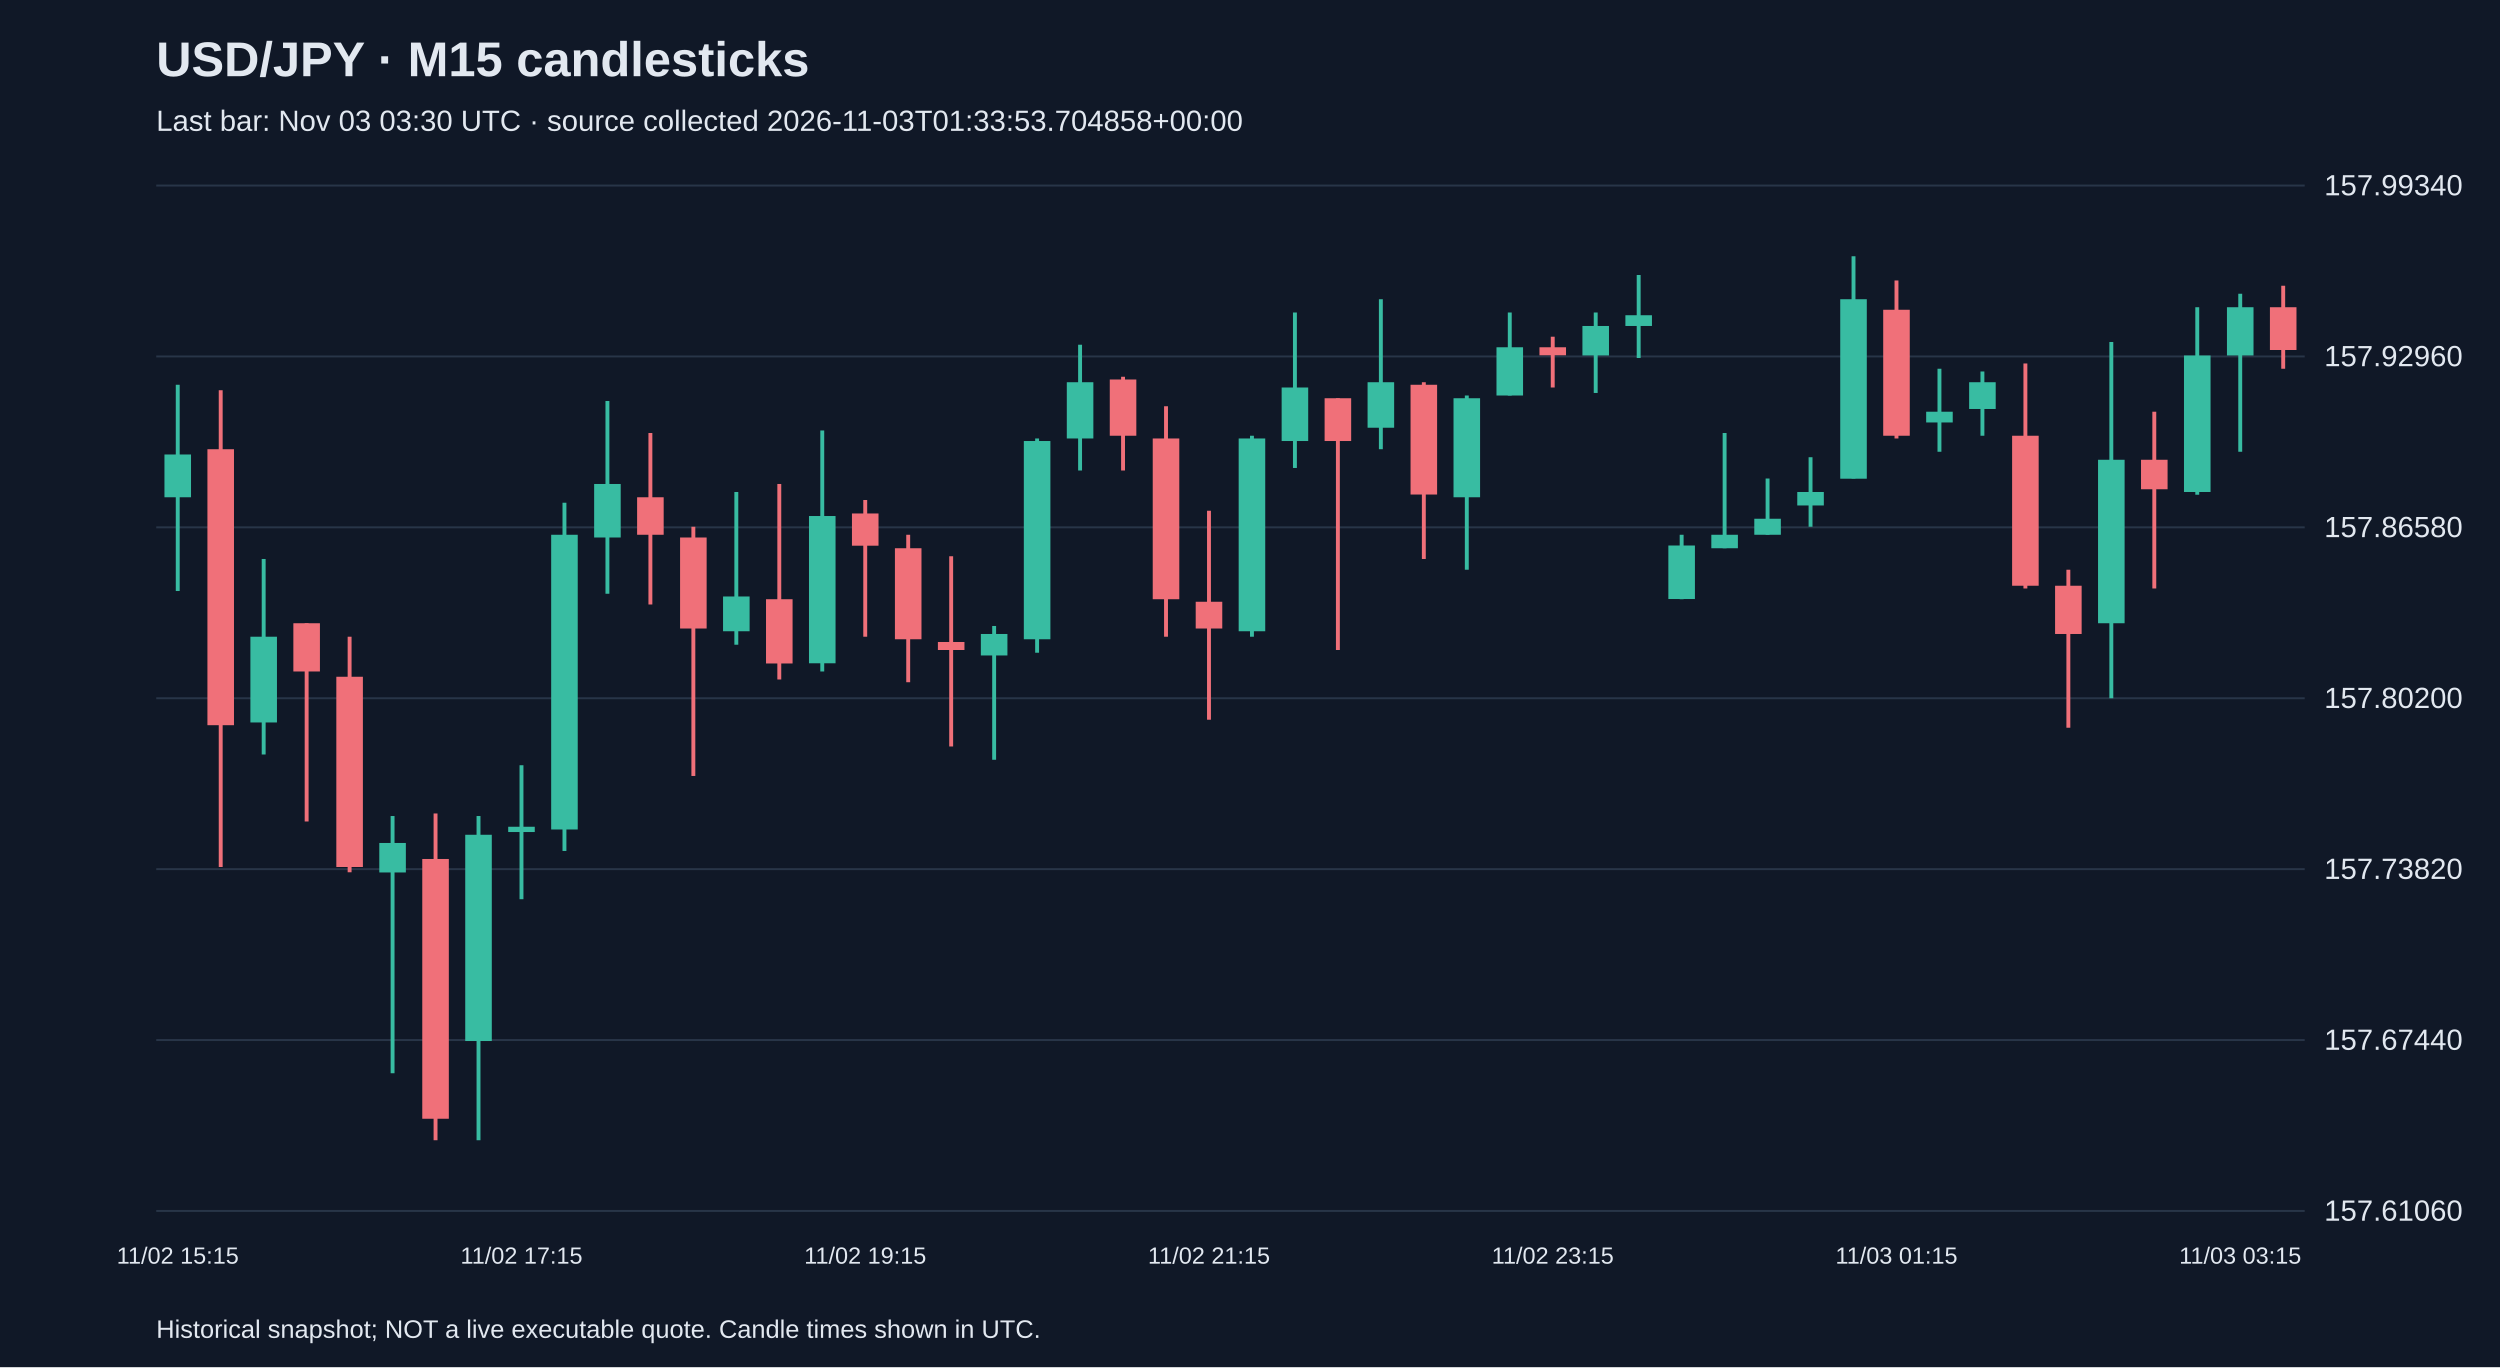
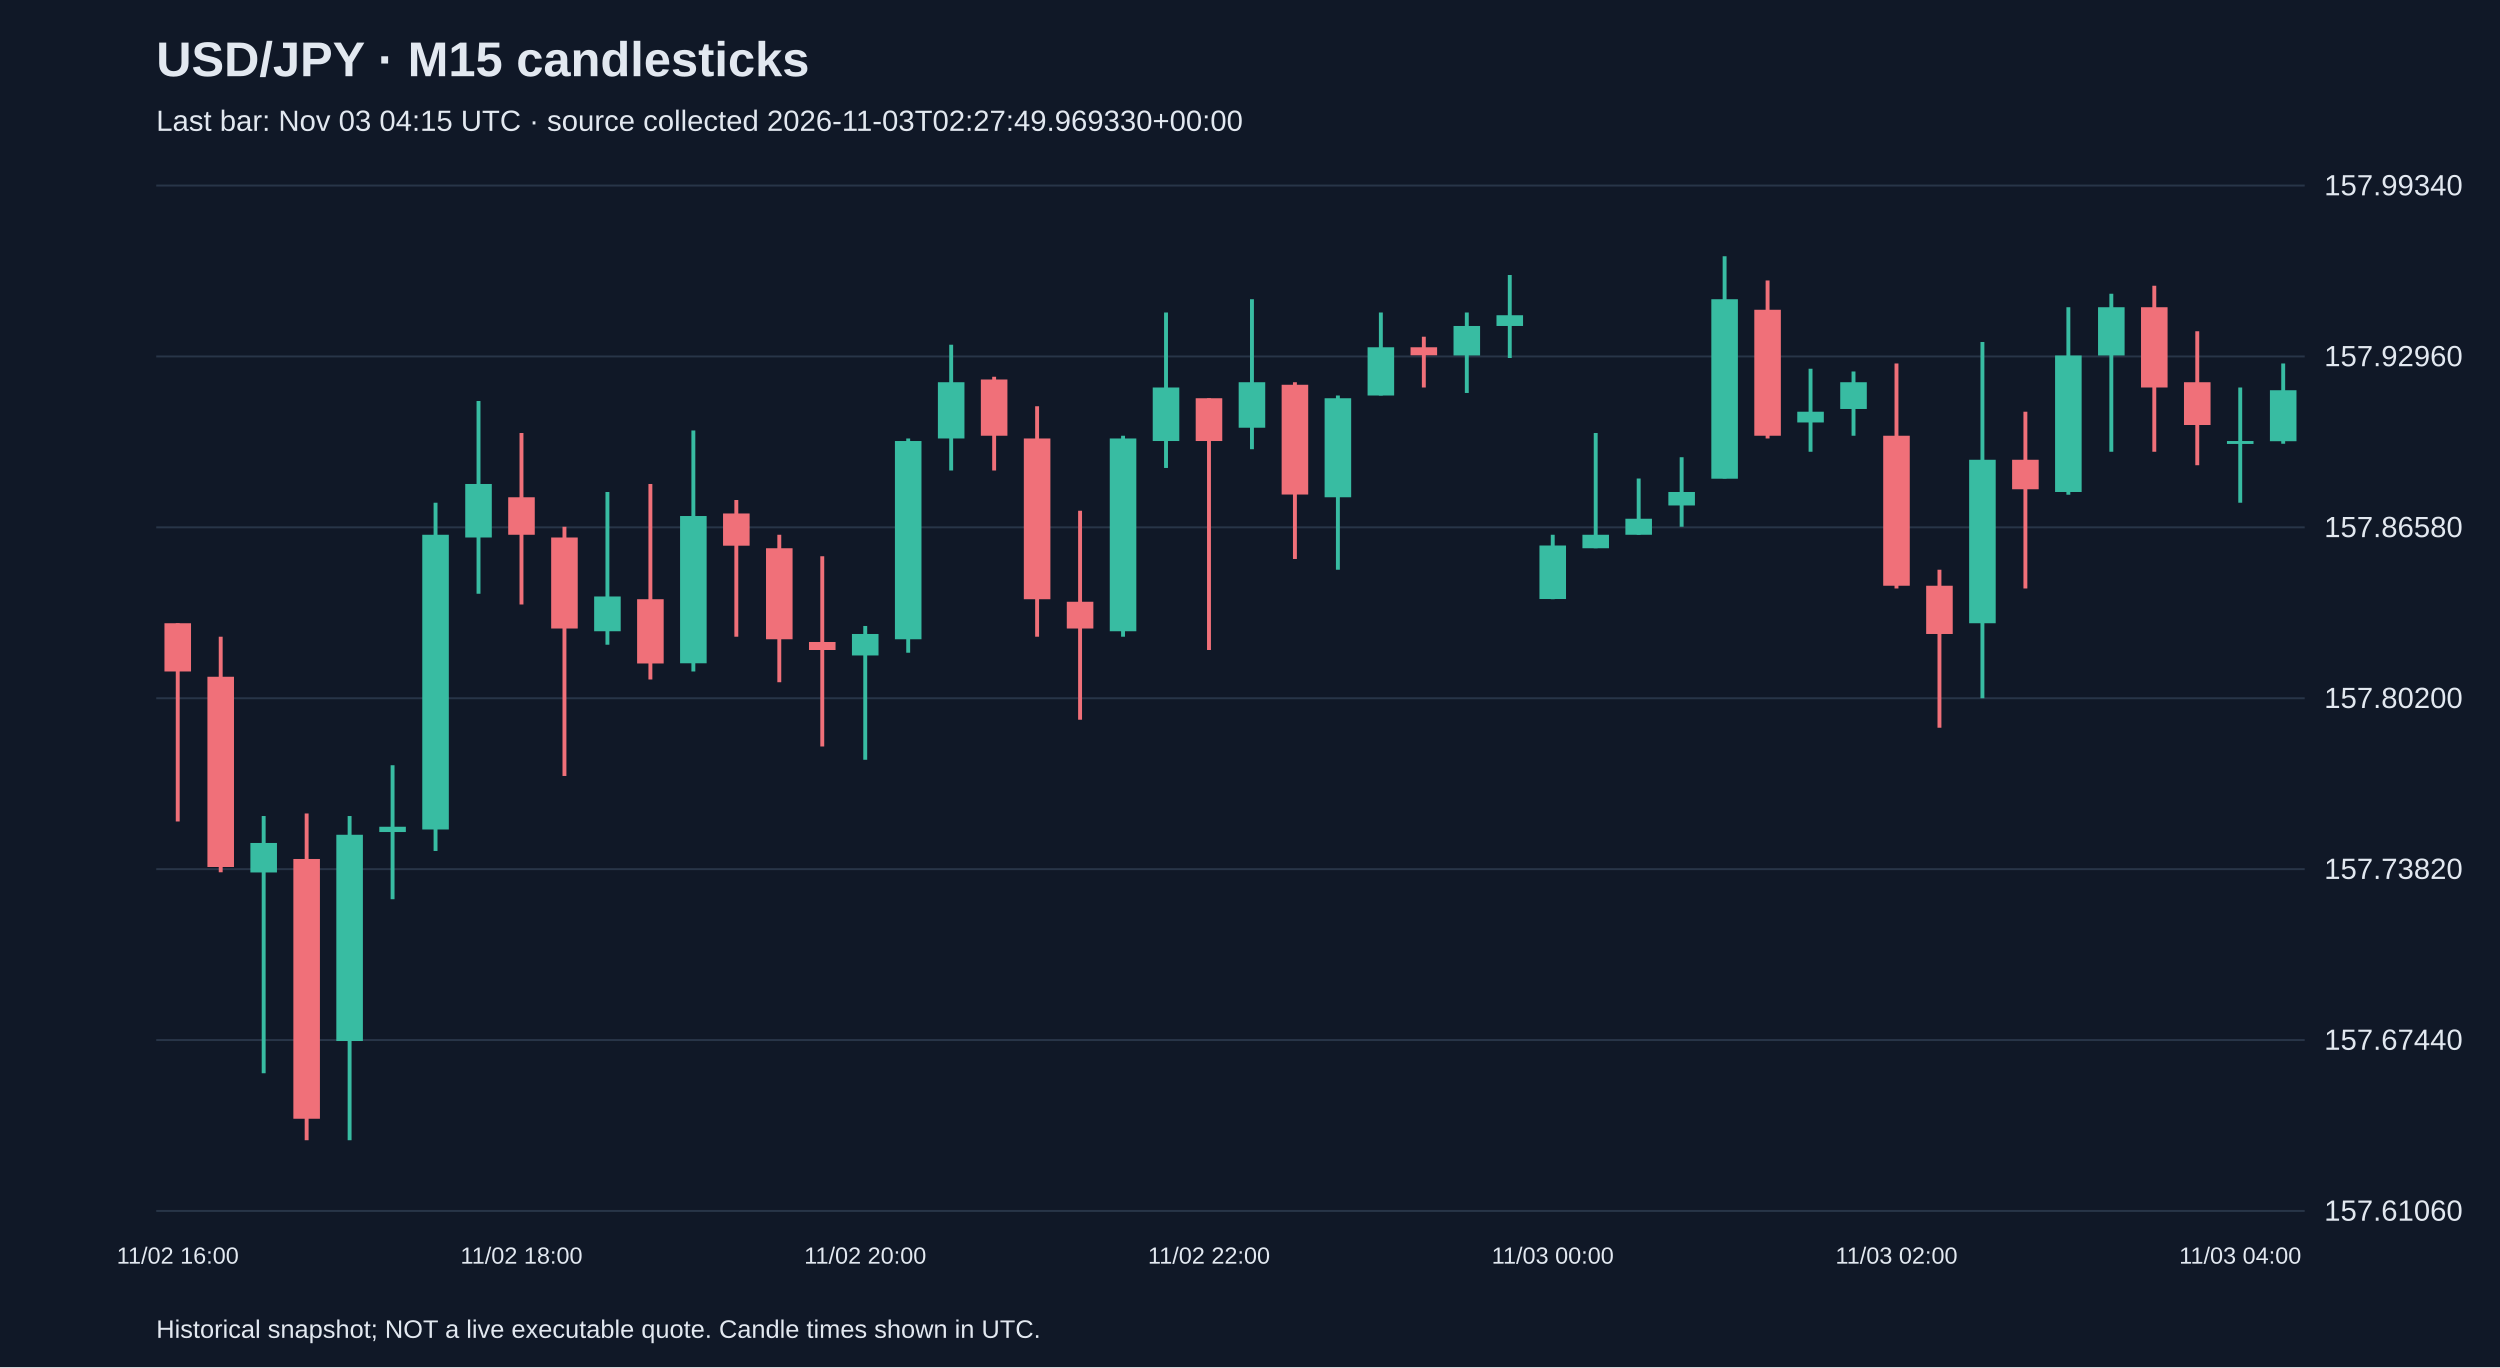
<svg xmlns="http://www.w3.org/2000/svg" viewBox="0 0 1280 700">
  <rect width="100%" height="100%" fill="#101827" />
  <style>text{font-family:Arial,sans-serif;fill:#e2e8f0}</style>
  <text x="80" y="39" font-size="25" font-weight="bold">USD/JPY · M15 candlesticks</text>
-   <text x="80" y="67" font-size="15" fill="#a6b1c5">Last bar: Nov 03 03:30 UTC · source collected 2026-11-03T01:33:53.704858+00:00</text>
+   <text x="80" y="67" font-size="15" fill="#a6b1c5">Last bar: Nov 03 04:15 UTC · source collected 2026-11-03T02:27:49.969330+00:00</text>
  <line x1="80" y1="620.0" x2="1180" y2="620.0" stroke="#283548" />
  <text x="1190" y="625.0" font-size="15">157.61060</text>
  <line x1="80" y1="532.5" x2="1180" y2="532.5" stroke="#283548" />
  <text x="1190" y="537.5" font-size="15">157.67440</text>
  <line x1="80" y1="445.0" x2="1180" y2="445.0" stroke="#283548" />
  <text x="1190" y="450.0" font-size="15">157.73820</text>
  <line x1="80" y1="357.5" x2="1180" y2="357.5" stroke="#283548" />
  <text x="1190" y="362.5" font-size="15">157.80200</text>
  <line x1="80" y1="270.0" x2="1180" y2="270.0" stroke="#283548" />
  <text x="1190" y="275.0" font-size="15">157.86580</text>
  <line x1="80" y1="182.5" x2="1180" y2="182.5" stroke="#283548" />
  <text x="1190" y="187.5" font-size="15">157.92960</text>
  <line x1="80" y1="95.0" x2="1180" y2="95.0" stroke="#283548" />
  <text x="1190" y="100.0" font-size="15">157.99340</text>
-   <line x1="91.0" y1="197.0" x2="91.0" y2="302.6" stroke="#38bca2" stroke-width="2" />
-   <rect x="84.2" y="232.7" width="13.6" height="21.9" fill="#38bca2" />
-   <text x="91.0" y="647" text-anchor="middle" font-size="12">11/02 15:15</text>
-   <line x1="113.0" y1="199.8" x2="113.0" y2="443.9" stroke="#f07079" stroke-width="2" />
-   <rect x="106.2" y="230.0" width="13.6" height="141.3" fill="#f07079" />
-   <line x1="135.0" y1="286.2" x2="135.0" y2="386.3" stroke="#38bca2" stroke-width="2" />
-   <rect x="128.2" y="326.0" width="13.6" height="43.9" fill="#38bca2" />
-   <line x1="157.0" y1="319.1" x2="157.0" y2="420.6" stroke="#f07079" stroke-width="2" />
-   <rect x="150.2" y="319.1" width="13.6" height="24.7" fill="#f07079" />
-   <line x1="179.0" y1="326.0" x2="179.0" y2="446.6" stroke="#f07079" stroke-width="2" />
-   <rect x="172.2" y="346.5" width="13.6" height="97.4" fill="#f07079" />
-   <line x1="201.0" y1="417.8" x2="201.0" y2="549.5" stroke="#38bca2" stroke-width="2" />
-   <rect x="194.2" y="431.6" width="13.6" height="15.1" fill="#38bca2" />
-   <line x1="223.0" y1="416.5" x2="223.0" y2="583.8" stroke="#f07079" stroke-width="2" />
-   <rect x="216.2" y="439.8" width="13.6" height="133.0" fill="#f07079" />
-   <line x1="245.0" y1="417.8" x2="245.0" y2="583.8" stroke="#38bca2" stroke-width="2" />
-   <rect x="238.2" y="427.4" width="13.6" height="105.6" fill="#38bca2" />
-   <line x1="267.0" y1="391.8" x2="267.0" y2="460.4" stroke="#38bca2" stroke-width="2" />
-   <rect x="260.2" y="423.3" width="13.6" height="2.7" fill="#38bca2" />
-   <text x="267.0" y="647" text-anchor="middle" font-size="12">11/02 17:15</text>
-   <line x1="289.0" y1="257.4" x2="289.0" y2="435.7" stroke="#38bca2" stroke-width="2" />
-   <rect x="282.2" y="273.8" width="13.6" height="150.9" fill="#38bca2" />
-   <line x1="311.0" y1="205.3" x2="311.0" y2="304.0" stroke="#38bca2" stroke-width="2" />
-   <rect x="304.2" y="247.8" width="13.6" height="27.4" fill="#38bca2" />
-   <line x1="333.0" y1="221.7" x2="333.0" y2="309.5" stroke="#f07079" stroke-width="2" />
-   <rect x="326.2" y="254.6" width="13.6" height="19.2" fill="#f07079" />
-   <line x1="355.0" y1="269.7" x2="355.0" y2="397.3" stroke="#f07079" stroke-width="2" />
-   <rect x="348.2" y="275.2" width="13.6" height="46.6" fill="#f07079" />
-   <line x1="377.0" y1="251.9" x2="377.0" y2="330.1" stroke="#38bca2" stroke-width="2" />
-   <rect x="370.2" y="305.4" width="13.6" height="17.8" fill="#38bca2" />
-   <line x1="399.0" y1="247.8" x2="399.0" y2="347.9" stroke="#f07079" stroke-width="2" />
-   <rect x="392.2" y="306.8" width="13.6" height="32.9" fill="#f07079" />
-   <line x1="421.0" y1="220.4" x2="421.0" y2="343.8" stroke="#38bca2" stroke-width="2" />
-   <rect x="414.2" y="264.2" width="13.6" height="75.4" fill="#38bca2" />
-   <line x1="443.0" y1="256.0" x2="443.0" y2="326.0" stroke="#f07079" stroke-width="2" />
-   <rect x="436.2" y="262.9" width="13.6" height="16.5" fill="#f07079" />
-   <text x="443.0" y="647" text-anchor="middle" font-size="12">11/02 19:15</text>
-   <line x1="465.0" y1="273.8" x2="465.0" y2="349.3" stroke="#f07079" stroke-width="2" />
-   <rect x="458.2" y="280.7" width="13.6" height="46.6" fill="#f07079" />
-   <line x1="487.0" y1="284.8" x2="487.0" y2="382.2" stroke="#f07079" stroke-width="2" />
-   <rect x="480.2" y="328.7" width="13.6" height="4.1" fill="#f07079" />
-   <line x1="509.0" y1="320.5" x2="509.0" y2="389.0" stroke="#38bca2" stroke-width="2" />
-   <rect x="502.2" y="324.6" width="13.6" height="11.0" fill="#38bca2" />
-   <line x1="531.0" y1="224.5" x2="531.0" y2="334.2" stroke="#38bca2" stroke-width="2" />
-   <rect x="524.2" y="225.8" width="13.6" height="101.5" fill="#38bca2" />
-   <line x1="553.0" y1="176.5" x2="553.0" y2="240.9" stroke="#38bca2" stroke-width="2" />
-   <rect x="546.2" y="195.7" width="13.6" height="28.8" fill="#38bca2" />
-   <line x1="575.0" y1="192.9" x2="575.0" y2="240.9" stroke="#f07079" stroke-width="2" />
-   <rect x="568.2" y="194.3" width="13.6" height="28.8" fill="#f07079" />
-   <line x1="597.0" y1="208.0" x2="597.0" y2="326.0" stroke="#f07079" stroke-width="2" />
-   <rect x="590.2" y="224.5" width="13.6" height="82.3" fill="#f07079" />
-   <line x1="619.0" y1="261.5" x2="619.0" y2="368.5" stroke="#f07079" stroke-width="2" />
-   <rect x="612.2" y="308.1" width="13.6" height="13.7" fill="#f07079" />
-   <text x="619.0" y="647" text-anchor="middle" font-size="12">11/02 21:15</text>
-   <line x1="641.0" y1="223.1" x2="641.0" y2="326.0" stroke="#38bca2" stroke-width="2" />
-   <rect x="634.2" y="224.5" width="13.6" height="98.7" fill="#38bca2" />
-   <line x1="663.0" y1="160.0" x2="663.0" y2="239.6" stroke="#38bca2" stroke-width="2" />
-   <rect x="656.2" y="198.4" width="13.6" height="27.4" fill="#38bca2" />
-   <line x1="685.0" y1="203.9" x2="685.0" y2="332.8" stroke="#f07079" stroke-width="2" />
-   <rect x="678.2" y="203.9" width="13.6" height="21.9" fill="#f07079" />
-   <line x1="707.0" y1="153.2" x2="707.0" y2="230.0" stroke="#38bca2" stroke-width="2" />
-   <rect x="700.2" y="195.7" width="13.6" height="23.3" fill="#38bca2" />
-   <line x1="729.0" y1="195.7" x2="729.0" y2="286.2" stroke="#f07079" stroke-width="2" />
-   <rect x="722.2" y="197.0" width="13.6" height="56.2" fill="#f07079" />
-   <line x1="751.0" y1="202.5" x2="751.0" y2="291.7" stroke="#38bca2" stroke-width="2" />
-   <rect x="744.2" y="203.9" width="13.6" height="50.7" fill="#38bca2" />
-   <line x1="773.0" y1="160.0" x2="773.0" y2="202.5" stroke="#38bca2" stroke-width="2" />
-   <rect x="766.2" y="177.8" width="13.6" height="24.7" fill="#38bca2" />
-   <line x1="795.0" y1="172.4" x2="795.0" y2="198.4" stroke="#f07079" stroke-width="2" />
-   <rect x="788.2" y="177.8" width="13.6" height="4.1" fill="#f07079" />
-   <text x="795.0" y="647" text-anchor="middle" font-size="12">11/02 23:15</text>
-   <line x1="817.0" y1="160.0" x2="817.0" y2="201.2" stroke="#38bca2" stroke-width="2" />
-   <rect x="810.2" y="166.9" width="13.6" height="15.1" fill="#38bca2" />
-   <line x1="839.0" y1="140.8" x2="839.0" y2="183.3" stroke="#38bca2" stroke-width="2" />
-   <rect x="832.2" y="161.4" width="13.6" height="5.5" fill="#38bca2" />
-   <line x1="861.0" y1="273.8" x2="861.0" y2="306.8" stroke="#38bca2" stroke-width="2" />
-   <rect x="854.2" y="279.3" width="13.6" height="27.4" fill="#38bca2" />
-   <line x1="883.0" y1="221.7" x2="883.0" y2="280.7" stroke="#38bca2" stroke-width="2" />
-   <rect x="876.2" y="273.8" width="13.6" height="6.9" fill="#38bca2" />
-   <line x1="905.0" y1="245.0" x2="905.0" y2="273.8" stroke="#38bca2" stroke-width="2" />
-   <rect x="898.2" y="265.6" width="13.6" height="8.2" fill="#38bca2" />
-   <line x1="927.0" y1="234.1" x2="927.0" y2="269.7" stroke="#38bca2" stroke-width="2" />
-   <rect x="920.2" y="251.9" width="13.6" height="6.9" fill="#38bca2" />
-   <line x1="949.0" y1="131.2" x2="949.0" y2="245.0" stroke="#38bca2" stroke-width="2" />
-   <rect x="942.2" y="153.2" width="13.6" height="91.9" fill="#38bca2" />
-   <line x1="971.0" y1="143.6" x2="971.0" y2="224.5" stroke="#f07079" stroke-width="2" />
-   <rect x="964.2" y="158.6" width="13.6" height="64.5" fill="#f07079" />
-   <text x="971.0" y="647" text-anchor="middle" font-size="12">11/03 01:15</text>
-   <line x1="993.0" y1="188.8" x2="993.0" y2="231.3" stroke="#38bca2" stroke-width="2" />
-   <rect x="986.2" y="210.8" width="13.6" height="5.5" fill="#38bca2" />
-   <line x1="1015.0" y1="190.2" x2="1015.0" y2="223.1" stroke="#38bca2" stroke-width="2" />
-   <rect x="1008.2" y="195.7" width="13.6" height="13.7" fill="#38bca2" />
-   <line x1="1037.0" y1="186.1" x2="1037.0" y2="301.3" stroke="#f07079" stroke-width="2" />
-   <rect x="1030.2" y="223.1" width="13.6" height="76.8" fill="#f07079" />
-   <line x1="1059.0" y1="291.7" x2="1059.0" y2="372.6" stroke="#f07079" stroke-width="2" />
-   <rect x="1052.2" y="299.9" width="13.6" height="24.7" fill="#f07079" />
-   <line x1="1081.0" y1="175.1" x2="1081.0" y2="357.5" stroke="#38bca2" stroke-width="2" />
-   <rect x="1074.2" y="235.4" width="13.6" height="83.7" fill="#38bca2" />
-   <line x1="1103.0" y1="210.8" x2="1103.0" y2="301.3" stroke="#f07079" stroke-width="2" />
-   <rect x="1096.2" y="235.4" width="13.6" height="15.1" fill="#f07079" />
-   <line x1="1125.0" y1="157.3" x2="1125.0" y2="253.3" stroke="#38bca2" stroke-width="2" />
-   <rect x="1118.2" y="182.0" width="13.6" height="69.9" fill="#38bca2" />
-   <line x1="1147.0" y1="150.4" x2="1147.0" y2="231.3" stroke="#38bca2" stroke-width="2" />
-   <rect x="1140.2" y="157.3" width="13.6" height="24.7" fill="#38bca2" />
-   <text x="1147.0" y="647" text-anchor="middle" font-size="12">11/03 03:15</text>
-   <line x1="1169.0" y1="146.3" x2="1169.0" y2="188.8" stroke="#f07079" stroke-width="2" />
-   <rect x="1162.2" y="157.3" width="13.6" height="21.9" fill="#f07079" />
+   <line x1="91.0" y1="319.1" x2="91.0" y2="420.6" stroke="#f07079" stroke-width="2" />
+   <rect x="84.2" y="319.1" width="13.6" height="24.7" fill="#f07079" />
+   <text x="91.0" y="647" text-anchor="middle" font-size="12">11/02 16:00</text>
+   <line x1="113.0" y1="326.0" x2="113.0" y2="446.6" stroke="#f07079" stroke-width="2" />
+   <rect x="106.2" y="346.5" width="13.6" height="97.4" fill="#f07079" />
+   <line x1="135.0" y1="417.8" x2="135.0" y2="549.5" stroke="#38bca2" stroke-width="2" />
+   <rect x="128.2" y="431.6" width="13.6" height="15.1" fill="#38bca2" />
+   <line x1="157.0" y1="416.5" x2="157.0" y2="583.8" stroke="#f07079" stroke-width="2" />
+   <rect x="150.2" y="439.8" width="13.6" height="133.0" fill="#f07079" />
+   <line x1="179.0" y1="417.8" x2="179.0" y2="583.8" stroke="#38bca2" stroke-width="2" />
+   <rect x="172.2" y="427.4" width="13.6" height="105.6" fill="#38bca2" />
+   <line x1="201.0" y1="391.8" x2="201.0" y2="460.4" stroke="#38bca2" stroke-width="2" />
+   <rect x="194.2" y="423.3" width="13.6" height="2.7" fill="#38bca2" />
+   <line x1="223.0" y1="257.4" x2="223.0" y2="435.7" stroke="#38bca2" stroke-width="2" />
+   <rect x="216.2" y="273.8" width="13.6" height="150.9" fill="#38bca2" />
+   <line x1="245.0" y1="205.3" x2="245.0" y2="304.0" stroke="#38bca2" stroke-width="2" />
+   <rect x="238.2" y="247.8" width="13.6" height="27.4" fill="#38bca2" />
+   <line x1="267.0" y1="221.7" x2="267.0" y2="309.5" stroke="#f07079" stroke-width="2" />
+   <rect x="260.2" y="254.6" width="13.6" height="19.2" fill="#f07079" />
+   <text x="267.0" y="647" text-anchor="middle" font-size="12">11/02 18:00</text>
+   <line x1="289.0" y1="269.7" x2="289.0" y2="397.3" stroke="#f07079" stroke-width="2" />
+   <rect x="282.2" y="275.2" width="13.6" height="46.6" fill="#f07079" />
+   <line x1="311.0" y1="251.9" x2="311.0" y2="330.1" stroke="#38bca2" stroke-width="2" />
+   <rect x="304.2" y="305.4" width="13.6" height="17.8" fill="#38bca2" />
+   <line x1="333.0" y1="247.8" x2="333.0" y2="347.9" stroke="#f07079" stroke-width="2" />
+   <rect x="326.2" y="306.8" width="13.6" height="32.9" fill="#f07079" />
+   <line x1="355.0" y1="220.4" x2="355.0" y2="343.8" stroke="#38bca2" stroke-width="2" />
+   <rect x="348.2" y="264.2" width="13.6" height="75.4" fill="#38bca2" />
+   <line x1="377.0" y1="256.0" x2="377.0" y2="326.0" stroke="#f07079" stroke-width="2" />
+   <rect x="370.2" y="262.9" width="13.6" height="16.5" fill="#f07079" />
+   <line x1="399.0" y1="273.8" x2="399.0" y2="349.3" stroke="#f07079" stroke-width="2" />
+   <rect x="392.2" y="280.7" width="13.6" height="46.6" fill="#f07079" />
+   <line x1="421.0" y1="284.8" x2="421.0" y2="382.2" stroke="#f07079" stroke-width="2" />
+   <rect x="414.2" y="328.7" width="13.6" height="4.1" fill="#f07079" />
+   <line x1="443.0" y1="320.5" x2="443.0" y2="389.0" stroke="#38bca2" stroke-width="2" />
+   <rect x="436.2" y="324.6" width="13.6" height="11.0" fill="#38bca2" />
+   <text x="443.0" y="647" text-anchor="middle" font-size="12">11/02 20:00</text>
+   <line x1="465.0" y1="224.5" x2="465.0" y2="334.2" stroke="#38bca2" stroke-width="2" />
+   <rect x="458.2" y="225.8" width="13.6" height="101.5" fill="#38bca2" />
+   <line x1="487.0" y1="176.5" x2="487.0" y2="240.9" stroke="#38bca2" stroke-width="2" />
+   <rect x="480.2" y="195.7" width="13.6" height="28.8" fill="#38bca2" />
+   <line x1="509.0" y1="192.9" x2="509.0" y2="240.9" stroke="#f07079" stroke-width="2" />
+   <rect x="502.2" y="194.3" width="13.6" height="28.8" fill="#f07079" />
+   <line x1="531.0" y1="208.0" x2="531.0" y2="326.0" stroke="#f07079" stroke-width="2" />
+   <rect x="524.2" y="224.5" width="13.6" height="82.3" fill="#f07079" />
+   <line x1="553.0" y1="261.5" x2="553.0" y2="368.5" stroke="#f07079" stroke-width="2" />
+   <rect x="546.2" y="308.1" width="13.6" height="13.7" fill="#f07079" />
+   <line x1="575.0" y1="223.1" x2="575.0" y2="326.0" stroke="#38bca2" stroke-width="2" />
+   <rect x="568.2" y="224.5" width="13.6" height="98.7" fill="#38bca2" />
+   <line x1="597.0" y1="160.0" x2="597.0" y2="239.6" stroke="#38bca2" stroke-width="2" />
+   <rect x="590.2" y="198.4" width="13.6" height="27.4" fill="#38bca2" />
+   <line x1="619.0" y1="203.9" x2="619.0" y2="332.8" stroke="#f07079" stroke-width="2" />
+   <rect x="612.2" y="203.9" width="13.6" height="21.9" fill="#f07079" />
+   <text x="619.0" y="647" text-anchor="middle" font-size="12">11/02 22:00</text>
+   <line x1="641.0" y1="153.2" x2="641.0" y2="230.0" stroke="#38bca2" stroke-width="2" />
+   <rect x="634.2" y="195.7" width="13.6" height="23.3" fill="#38bca2" />
+   <line x1="663.0" y1="195.7" x2="663.0" y2="286.2" stroke="#f07079" stroke-width="2" />
+   <rect x="656.2" y="197.0" width="13.6" height="56.2" fill="#f07079" />
+   <line x1="685.0" y1="202.5" x2="685.0" y2="291.7" stroke="#38bca2" stroke-width="2" />
+   <rect x="678.2" y="203.9" width="13.6" height="50.7" fill="#38bca2" />
+   <line x1="707.0" y1="160.0" x2="707.0" y2="202.5" stroke="#38bca2" stroke-width="2" />
+   <rect x="700.2" y="177.8" width="13.6" height="24.7" fill="#38bca2" />
+   <line x1="729.0" y1="172.4" x2="729.0" y2="198.4" stroke="#f07079" stroke-width="2" />
+   <rect x="722.2" y="177.8" width="13.6" height="4.1" fill="#f07079" />
+   <line x1="751.0" y1="160.0" x2="751.0" y2="201.2" stroke="#38bca2" stroke-width="2" />
+   <rect x="744.2" y="166.9" width="13.6" height="15.1" fill="#38bca2" />
+   <line x1="773.0" y1="140.8" x2="773.0" y2="183.3" stroke="#38bca2" stroke-width="2" />
+   <rect x="766.2" y="161.4" width="13.6" height="5.5" fill="#38bca2" />
+   <line x1="795.0" y1="273.8" x2="795.0" y2="306.8" stroke="#38bca2" stroke-width="2" />
+   <rect x="788.2" y="279.3" width="13.6" height="27.4" fill="#38bca2" />
+   <text x="795.0" y="647" text-anchor="middle" font-size="12">11/03 00:00</text>
+   <line x1="817.0" y1="221.7" x2="817.0" y2="280.7" stroke="#38bca2" stroke-width="2" />
+   <rect x="810.2" y="273.8" width="13.6" height="6.9" fill="#38bca2" />
+   <line x1="839.0" y1="245.0" x2="839.0" y2="273.8" stroke="#38bca2" stroke-width="2" />
+   <rect x="832.2" y="265.6" width="13.6" height="8.2" fill="#38bca2" />
+   <line x1="861.0" y1="234.1" x2="861.0" y2="269.7" stroke="#38bca2" stroke-width="2" />
+   <rect x="854.2" y="251.9" width="13.6" height="6.9" fill="#38bca2" />
+   <line x1="883.0" y1="131.2" x2="883.0" y2="245.0" stroke="#38bca2" stroke-width="2" />
+   <rect x="876.2" y="153.2" width="13.6" height="91.9" fill="#38bca2" />
+   <line x1="905.0" y1="143.6" x2="905.0" y2="224.5" stroke="#f07079" stroke-width="2" />
+   <rect x="898.2" y="158.6" width="13.6" height="64.5" fill="#f07079" />
+   <line x1="927.0" y1="188.8" x2="927.0" y2="231.3" stroke="#38bca2" stroke-width="2" />
+   <rect x="920.2" y="210.8" width="13.6" height="5.5" fill="#38bca2" />
+   <line x1="949.0" y1="190.2" x2="949.0" y2="223.1" stroke="#38bca2" stroke-width="2" />
+   <rect x="942.2" y="195.7" width="13.6" height="13.7" fill="#38bca2" />
+   <line x1="971.0" y1="186.1" x2="971.0" y2="301.3" stroke="#f07079" stroke-width="2" />
+   <rect x="964.2" y="223.1" width="13.6" height="76.8" fill="#f07079" />
+   <text x="971.0" y="647" text-anchor="middle" font-size="12">11/03 02:00</text>
+   <line x1="993.0" y1="291.7" x2="993.0" y2="372.6" stroke="#f07079" stroke-width="2" />
+   <rect x="986.2" y="299.9" width="13.6" height="24.7" fill="#f07079" />
+   <line x1="1015.0" y1="175.1" x2="1015.0" y2="357.5" stroke="#38bca2" stroke-width="2" />
+   <rect x="1008.2" y="235.4" width="13.6" height="83.7" fill="#38bca2" />
+   <line x1="1037.0" y1="210.8" x2="1037.0" y2="301.3" stroke="#f07079" stroke-width="2" />
+   <rect x="1030.2" y="235.4" width="13.6" height="15.1" fill="#f07079" />
+   <line x1="1059.0" y1="157.3" x2="1059.0" y2="253.3" stroke="#38bca2" stroke-width="2" />
+   <rect x="1052.2" y="182.0" width="13.6" height="69.9" fill="#38bca2" />
+   <line x1="1081.0" y1="150.4" x2="1081.0" y2="231.3" stroke="#38bca2" stroke-width="2" />
+   <rect x="1074.2" y="157.3" width="13.6" height="24.7" fill="#38bca2" />
+   <line x1="1103.0" y1="146.3" x2="1103.0" y2="231.3" stroke="#f07079" stroke-width="2" />
+   <rect x="1096.2" y="157.3" width="13.6" height="41.1" fill="#f07079" />
+   <line x1="1125.0" y1="169.6" x2="1125.0" y2="238.2" stroke="#f07079" stroke-width="2" />
+   <rect x="1118.2" y="195.7" width="13.6" height="21.9" fill="#f07079" />
+   <line x1="1147.0" y1="198.4" x2="1147.0" y2="257.4" stroke="#38bca2" stroke-width="2" />
+   <rect x="1140.2" y="225.8" width="13.6" height="1.5" fill="#38bca2" />
+   <text x="1147.0" y="647" text-anchor="middle" font-size="12">11/03 04:00</text>
+   <line x1="1169.0" y1="186.1" x2="1169.0" y2="227.2" stroke="#38bca2" stroke-width="2" />
+   <rect x="1162.2" y="199.8" width="13.6" height="26.1" fill="#38bca2" />
  <text x="80" y="685" font-size="13">Historical snapshot; NOT a live executable quote. Candle times shown in UTC.</text>
</svg>
